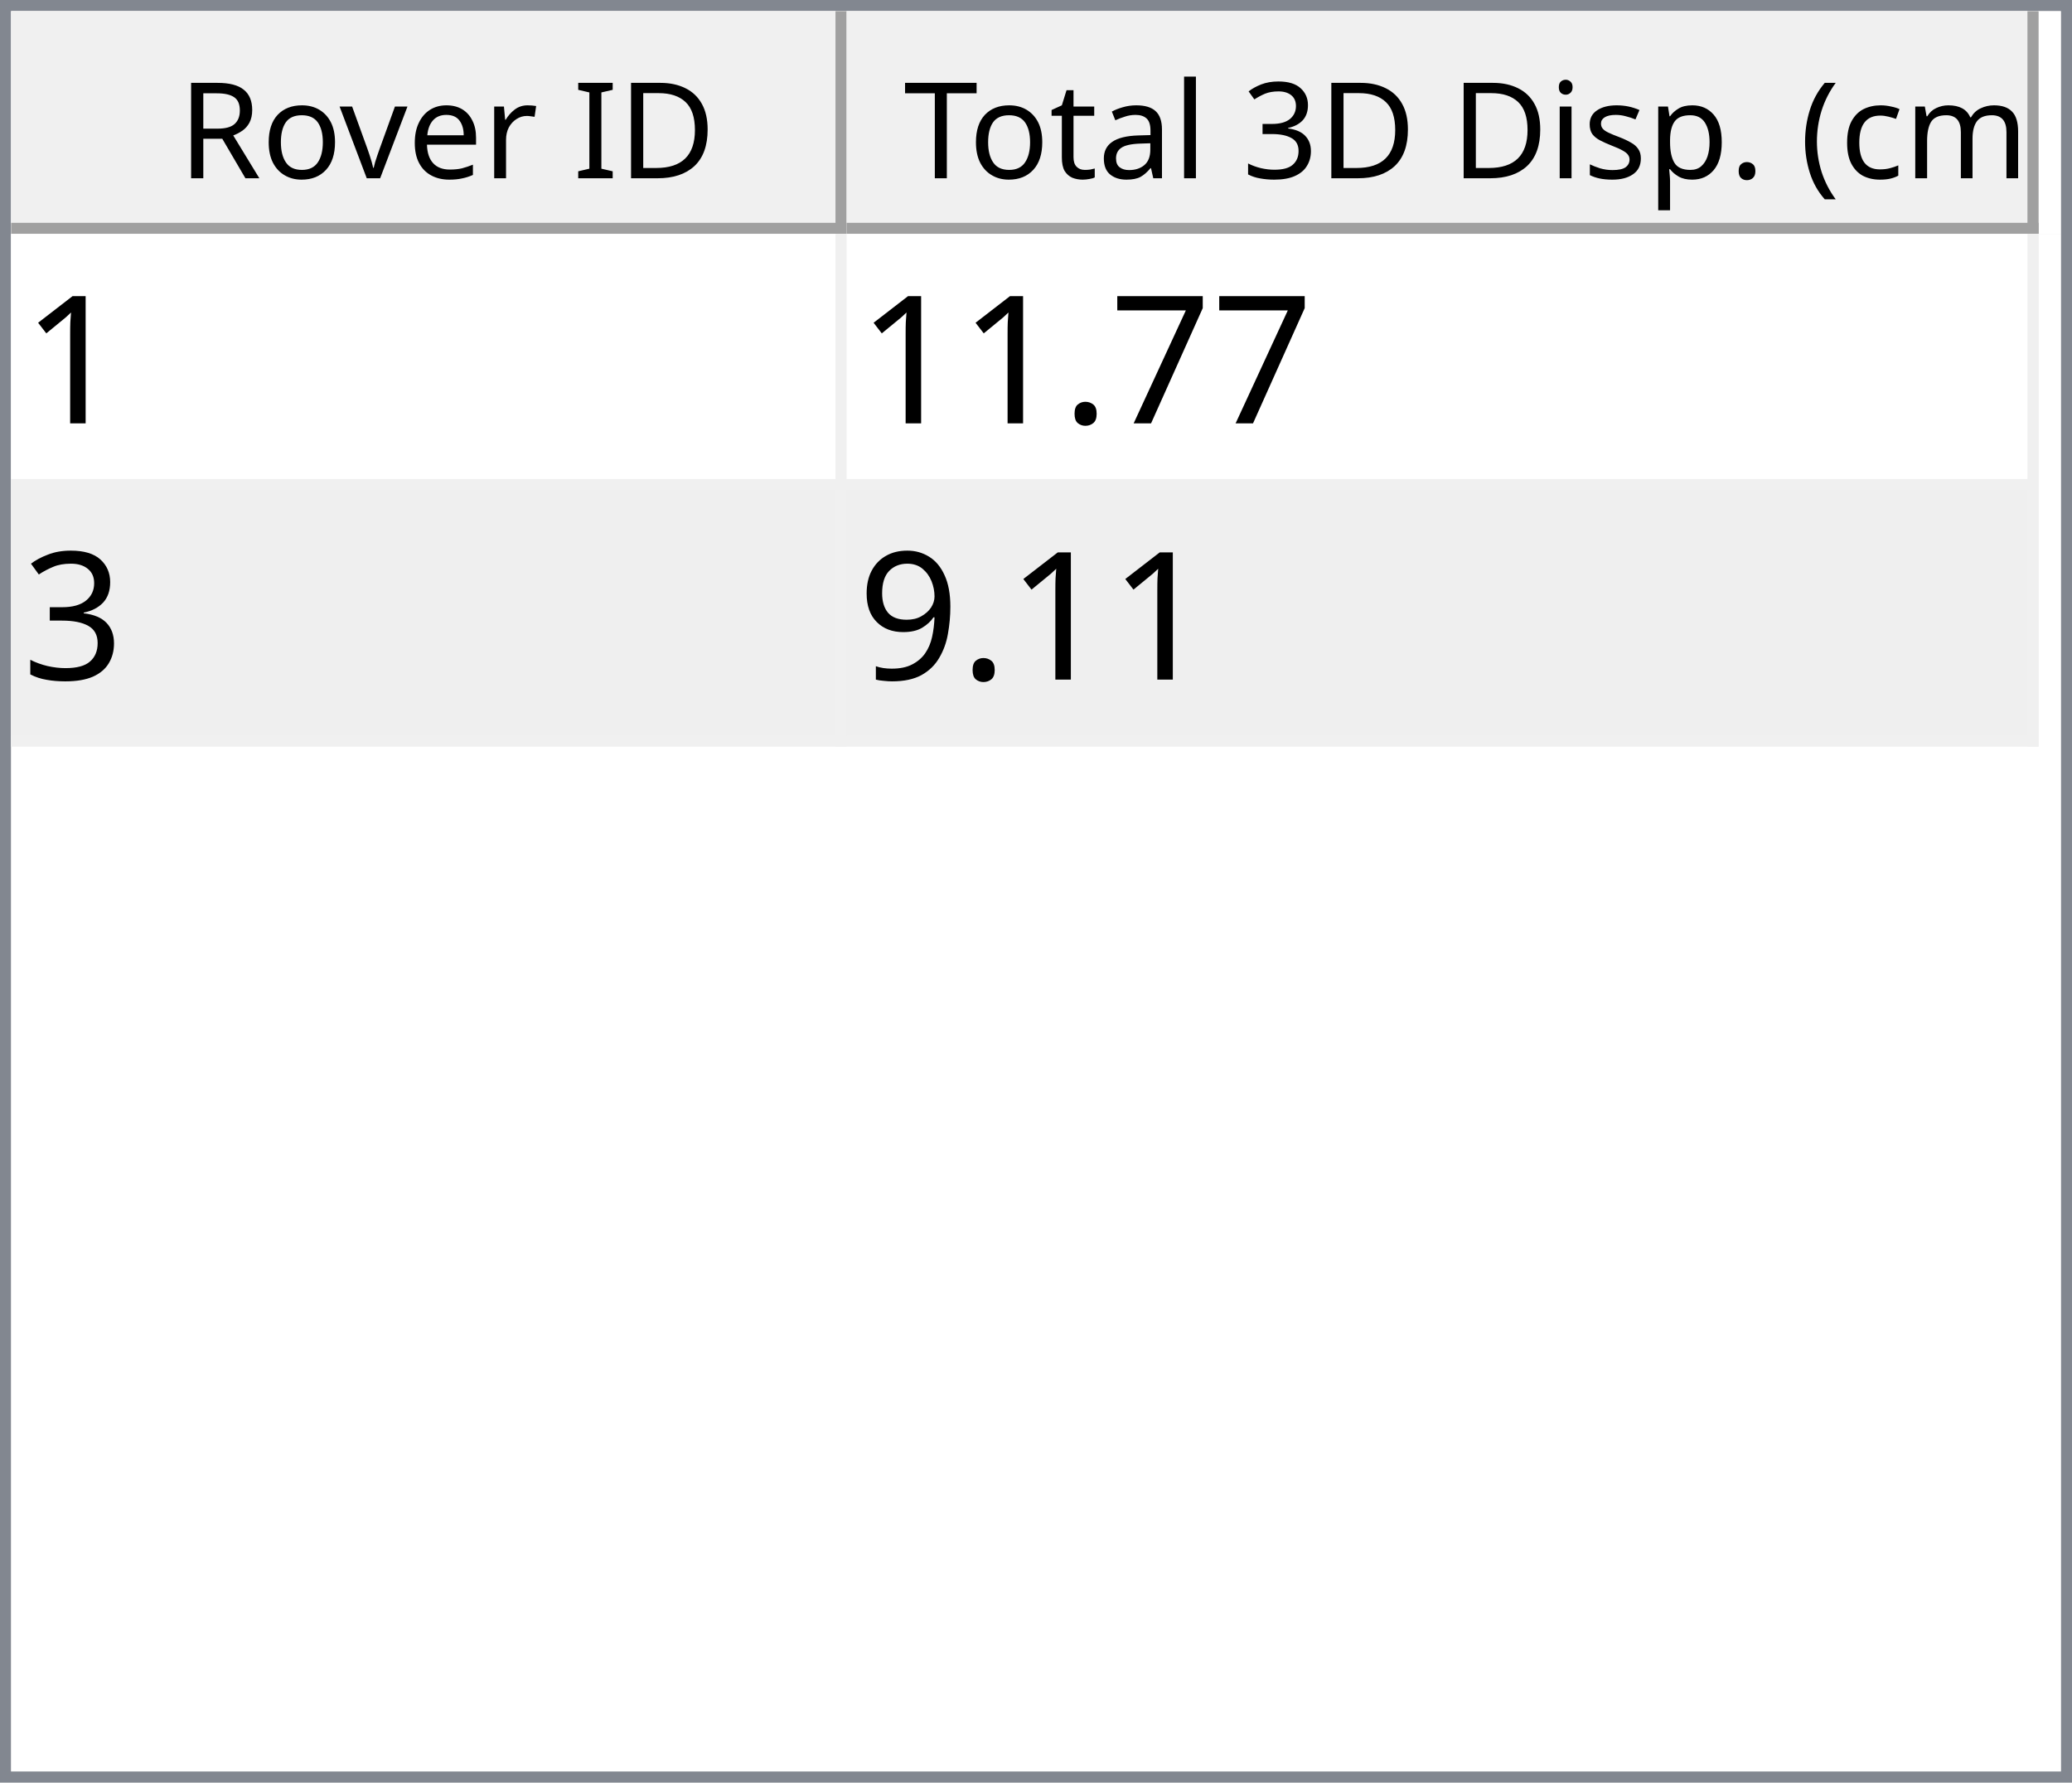
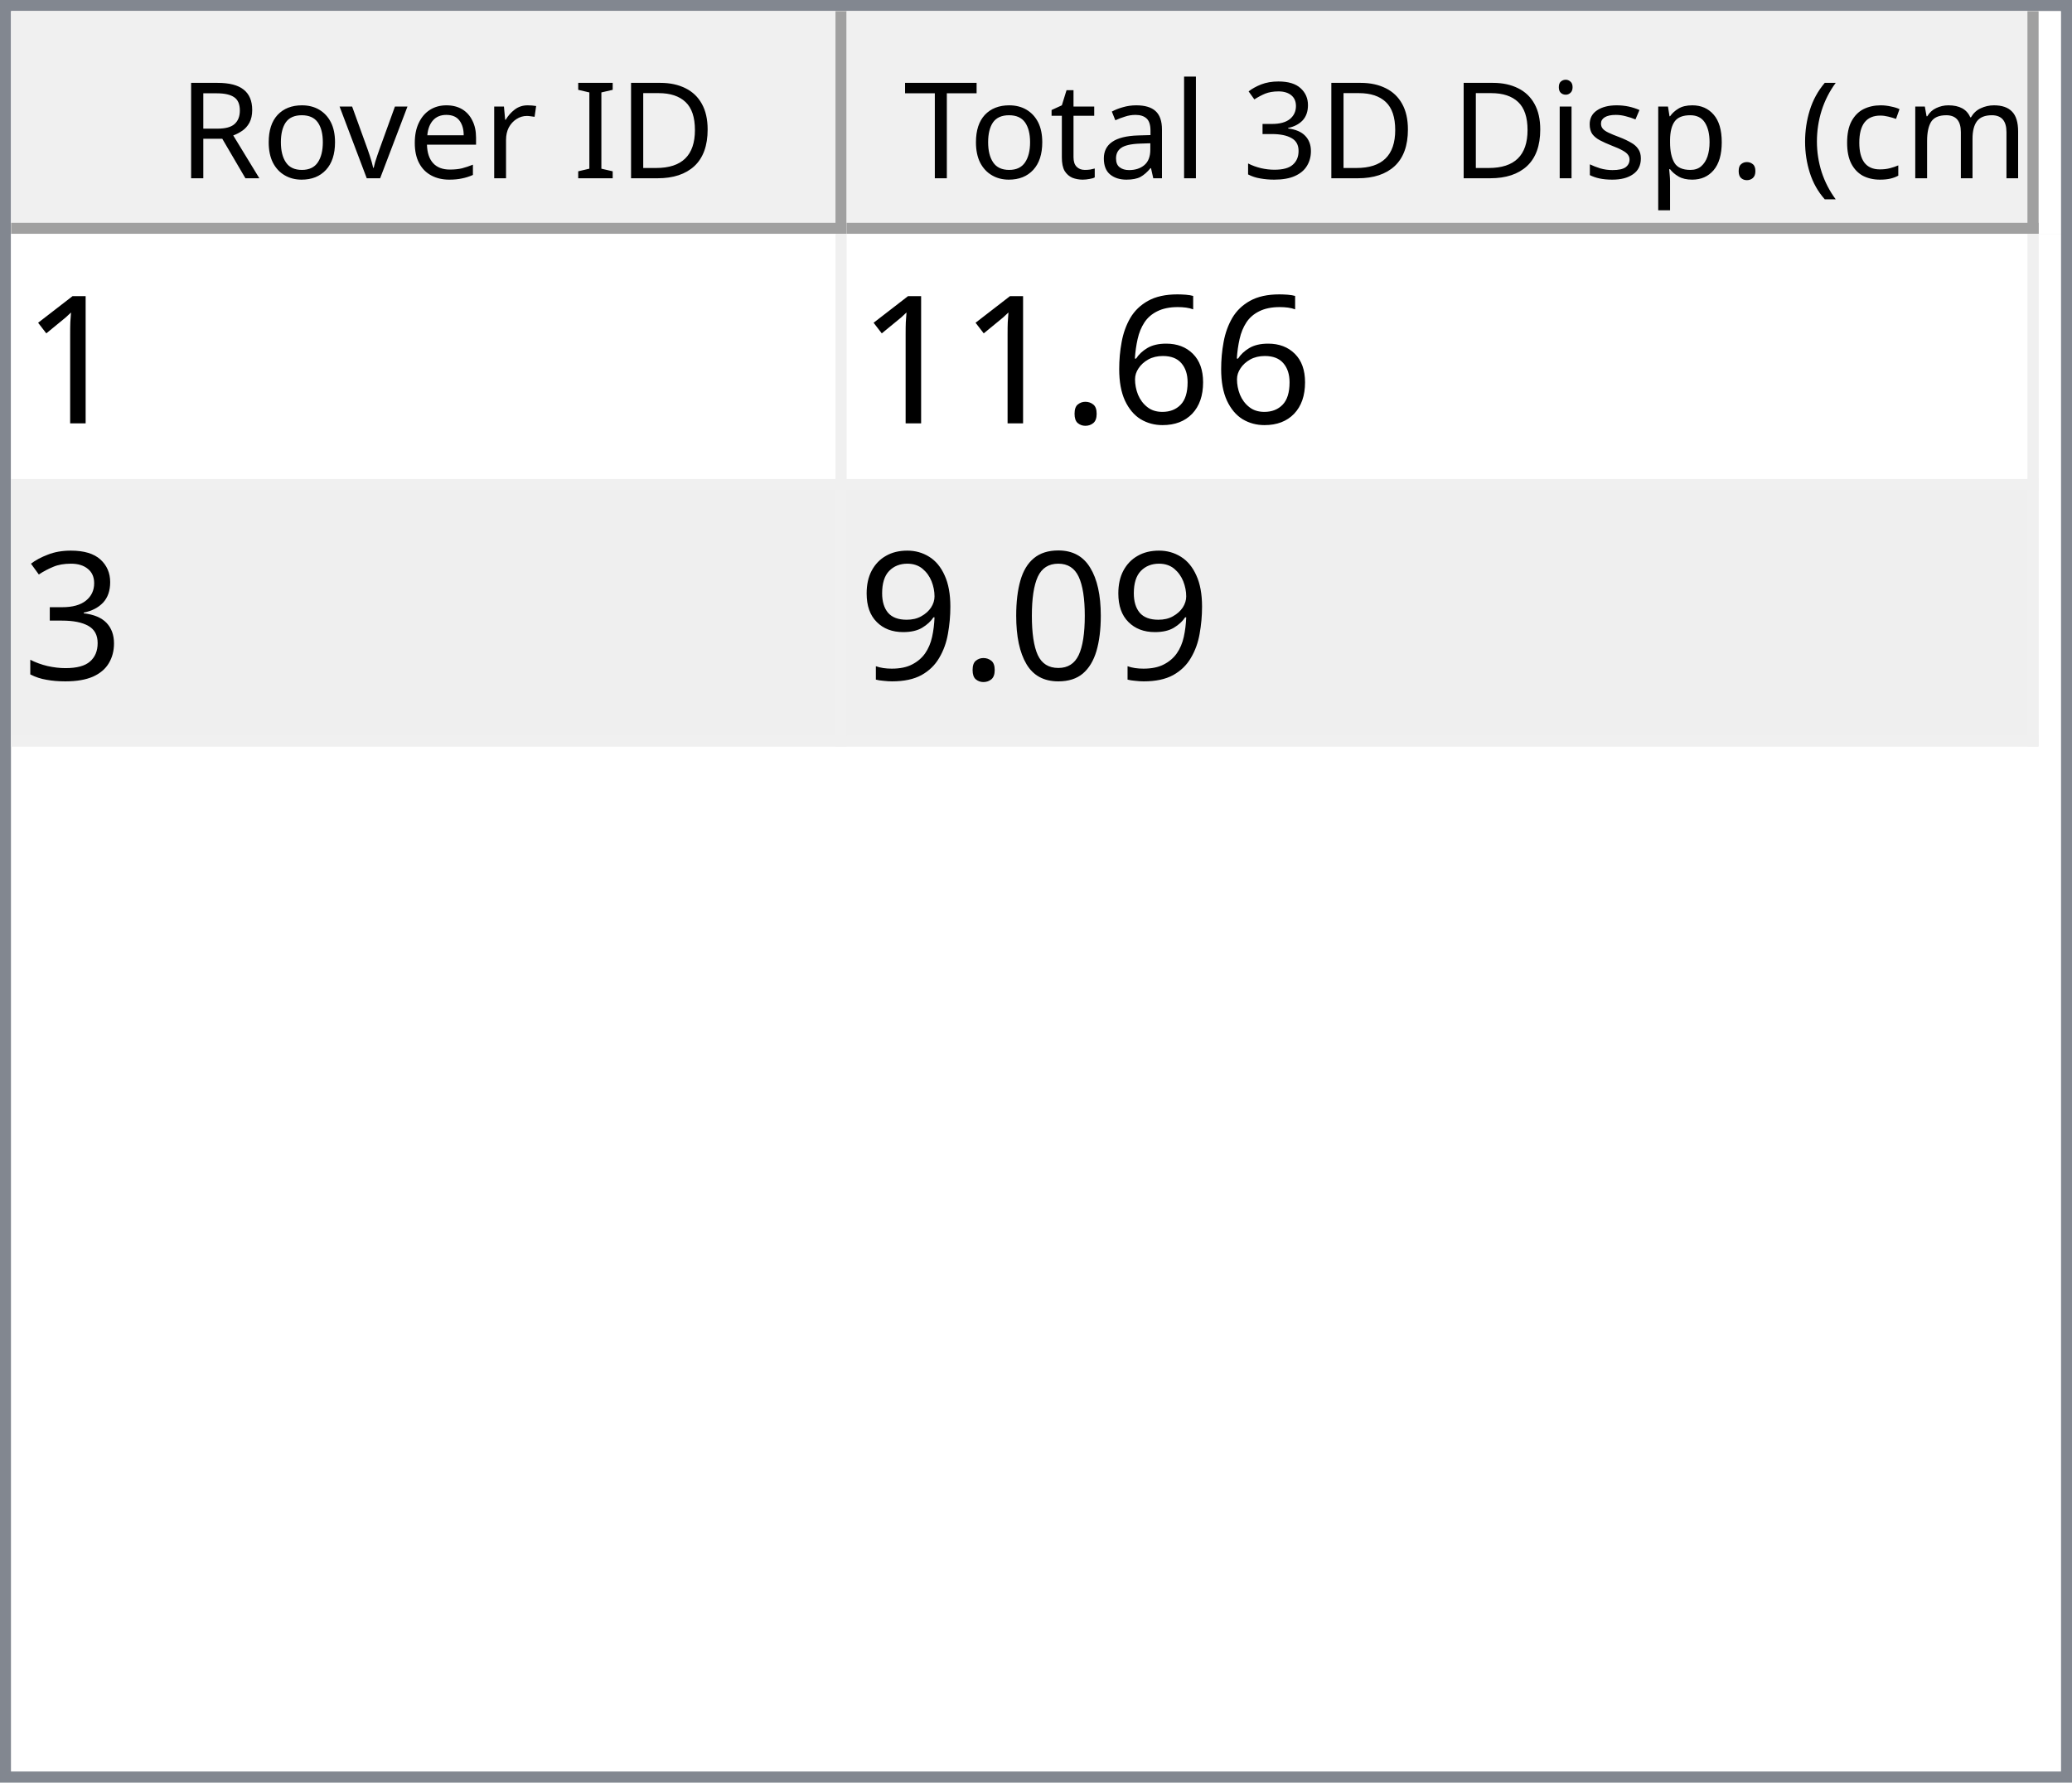
<svg xmlns="http://www.w3.org/2000/svg" style="fill-opacity:1; color-rendering:auto; color-interpolation:auto; text-rendering:auto; stroke:black; stroke-linecap:square; stroke-miterlimit:10; shape-rendering:auto; stroke-opacity:1; fill:black; stroke-dasharray:none; font-weight:normal; stroke-width:1; font-family:'Dialog'; font-style:normal; stroke-linejoin:miter; font-size:12px; stroke-dashoffset:0; image-rendering:auto;" width="186" height="160">
  <defs id="genericDefs" />
  <g>
    <defs id="defs1">
      <clipPath clipPathUnits="userSpaceOnUse" id="clipPath1">
        <path d="M0 0 L186 0 L186 160 L0 160 L0 0 Z" />
      </clipPath>
      <clipPath clipPathUnits="userSpaceOnUse" id="clipPath2">
        <path d="M0 0 L0 160 L186 160 L186 0 Z" />
      </clipPath>
      <clipPath clipPathUnits="userSpaceOnUse" id="clipPath3">
        <path d="M0 0 L0 20 L184 20 L184 0 Z" />
      </clipPath>
      <clipPath clipPathUnits="userSpaceOnUse" id="clipPath4">
        <path d="M0 0 L0 20 L75 20 L75 0 Z" />
      </clipPath>
      <clipPath clipPathUnits="userSpaceOnUse" id="clipPath5">
        <path d="M1 1 L1 19 L74 19 L74 1 Z" />
      </clipPath>
      <clipPath clipPathUnits="userSpaceOnUse" id="clipPath6">
        <path d="M0 0 L0 18 L73 18 L73 0 Z" />
      </clipPath>
      <clipPath clipPathUnits="userSpaceOnUse" id="clipPath7">
        <path d="M-0.5 -0.5 L-0.5 19.5 L74.5 19.5 L74.5 -0.5 Z" />
      </clipPath>
      <clipPath clipPathUnits="userSpaceOnUse" id="clipPath8">
        <path d="M0 0 L0 20 L107 20 L107 0 Z" />
      </clipPath>
      <clipPath clipPathUnits="userSpaceOnUse" id="clipPath9">
        <path d="M1 1 L1 19 L106 19 L106 1 Z" />
      </clipPath>
      <clipPath clipPathUnits="userSpaceOnUse" id="clipPath10">
        <path d="M0 0 L0 18 L105 18 L105 0 Z" />
      </clipPath>
      <clipPath clipPathUnits="userSpaceOnUse" id="clipPath11">
        <path d="M-0.5 -0.5 L-0.5 19.5 L106.5 19.5 L106.5 -0.5 Z" />
      </clipPath>
      <clipPath clipPathUnits="userSpaceOnUse" id="clipPath12">
        <path d="M0 0 L0 138 L184 138 L184 0 Z" />
      </clipPath>
      <clipPath clipPathUnits="userSpaceOnUse" id="clipPath13">
        <path d="M0 0 L0 46 L182 46 L182 0 Z" />
      </clipPath>
      <clipPath clipPathUnits="userSpaceOnUse" id="clipPath14">
        <path d="M-0.5 -0.5 L-0.5 45.5 L181.5 45.5 L181.5 -0.5 Z" />
      </clipPath>
      <clipPath clipPathUnits="userSpaceOnUse" id="clipPath15">
        <path d="M0 0 L0 22 L74 22 L74 0 Z" />
      </clipPath>
      <clipPath clipPathUnits="userSpaceOnUse" id="clipPath16">
        <path d="M0 0 L0 22 L106 22 L106 0 Z" />
      </clipPath>
      <font horiz-adv-x="64.551" id="font1">
        <font-face ascent="107.91" descent="25.098" units-per-em="100" style="font-style:normal; font-family:Segoe UI; font-weight:normal;" />
        <missing-glyph horiz-adv-x="64.551" d="M8.109 0 L8.109 68.266 L56.453 68.266 L56.453 0 L8.109 0 ZM15.328 7.234 L49.219 7.234 L49.219 61.031 L15.328 61.031 L15.328 7.234 Z" />
        <glyph unicode="D" horiz-adv-x="70.117" d="M9.188 0 L9.188 70.016 L28.516 70.016 Q65.531 70.016 65.531 35.891 Q65.531 19.672 55.25 9.836 Q44.969 0 27.734 0 L9.188 0 ZM17.391 62.594 L17.391 7.422 L27.828 7.422 Q41.609 7.422 49.273 14.797 Q56.938 22.172 56.938 35.688 Q56.938 62.594 28.328 62.594 L17.391 62.594 Z" />
        <glyph unicode="I" horiz-adv-x="26.611" d="M17.391 0 L9.188 0 L9.188 70.016 L17.391 70.016 L17.391 0 Z" />
        <glyph unicode=" " horiz-adv-x="27.393" d="" />
        <glyph unicode="r" horiz-adv-x="34.766" d="M34.188 41.891 Q32.078 43.5 28.125 43.5 Q23 43.5 19.555 38.672 Q16.109 33.844 16.109 25.484 L16.109 0 L8.109 0 L8.109 50 L16.109 50 L16.109 39.703 L16.312 39.703 Q18.016 44.969 21.531 47.922 Q25.047 50.875 29.391 50.875 Q32.516 50.875 34.188 50.203 L34.188 41.891 Z" />
        <glyph unicode="e" horiz-adv-x="52.295" d="M48.297 23 L12.984 23 Q13.188 14.656 17.484 10.109 Q21.781 5.562 29.297 5.562 Q37.75 5.562 44.828 11.141 L44.828 3.609 Q38.234 -1.172 27.391 -1.172 Q16.797 -1.172 10.742 5.641 Q4.688 12.453 4.688 24.812 Q4.688 36.469 11.305 43.82 Q17.922 51.172 27.734 51.172 Q37.547 51.172 42.922 44.828 Q48.297 38.484 48.297 27.203 L48.297 23 ZM40.094 29.781 Q40.047 36.719 36.75 40.578 Q33.453 44.438 27.594 44.438 Q21.922 44.438 17.969 40.383 Q14.016 36.328 13.094 29.781 L40.094 29.781 Z" />
        <glyph unicode="v" horiz-adv-x="47.9" d="M47.406 50 L27.484 0 L19.625 0 L0.688 50 L9.469 50 L22.172 13.672 Q23.578 9.672 23.922 6.688 L24.125 6.688 Q24.609 10.453 25.688 13.484 L38.969 50 L47.406 50 Z" />
        <glyph unicode="o" horiz-adv-x="58.594" d="M29 -1.172 Q17.922 -1.172 11.305 5.836 Q4.688 12.844 4.688 24.422 Q4.688 37.016 11.57 44.094 Q18.453 51.172 30.172 51.172 Q41.359 51.172 47.633 44.289 Q53.906 37.406 53.906 25.203 Q53.906 13.234 47.141 6.031 Q40.375 -1.172 29 -1.172 ZM29.594 44.438 Q21.875 44.438 17.383 39.188 Q12.891 33.938 12.891 24.703 Q12.891 15.828 17.43 10.695 Q21.969 5.562 29.594 5.562 Q37.359 5.562 41.531 10.594 Q45.703 15.625 45.703 24.906 Q45.703 34.281 41.531 39.359 Q37.359 44.438 29.594 44.438 Z" />
        <glyph unicode="R" horiz-adv-x="59.814" d="M59.375 0 L49.609 0 L37.891 19.625 Q36.281 22.359 34.766 24.289 Q33.25 26.219 31.664 27.438 Q30.078 28.656 28.25 29.219 Q26.422 29.781 24.125 29.781 L17.391 29.781 L17.391 0 L9.188 0 L9.188 70.016 L30.078 70.016 Q34.672 70.016 38.555 68.867 Q42.438 67.719 45.289 65.375 Q48.141 63.031 49.758 59.547 Q51.375 56.062 51.375 51.375 Q51.375 47.703 50.273 44.656 Q49.172 41.609 47.148 39.211 Q45.125 36.812 42.266 35.133 Q39.406 33.453 35.844 32.516 L35.844 32.328 Q37.594 31.547 38.891 30.547 Q40.188 29.547 41.359 28.18 Q42.531 26.812 43.68 25.078 Q44.828 23.344 46.234 21.047 L59.375 0 ZM17.391 62.594 L17.391 37.203 L28.516 37.203 Q31.594 37.203 34.203 38.133 Q36.812 39.062 38.719 40.797 Q40.625 42.531 41.703 45.047 Q42.781 47.562 42.781 50.688 Q42.781 56.297 39.141 59.445 Q35.5 62.594 28.609 62.594 L17.391 62.594 Z" />
        <glyph unicode=")" horiz-adv-x="30.176" d="M8.297 -15.922 L1.172 -15.922 Q16.406 2.344 16.406 26.812 Q16.406 51.469 1.078 70.016 L8.297 70.016 Q23.531 52.156 23.531 26.703 Q23.531 1.375 8.297 -15.922 Z" />
        <glyph unicode="m" horiz-adv-x="86.133" d="M79.109 0 L71.094 0 L71.094 28.719 Q71.094 37.016 68.531 40.727 Q65.969 44.438 59.906 44.438 Q54.781 44.438 51.195 39.75 Q47.609 35.062 47.609 28.516 L47.609 0 L39.594 0 L39.594 29.688 Q39.594 44.438 28.219 44.438 Q22.953 44.438 19.531 40.016 Q16.109 35.594 16.109 28.516 L16.109 0 L8.109 0 L8.109 50 L16.109 50 L16.109 42.094 L16.312 42.094 Q21.625 51.172 31.844 51.172 Q36.969 51.172 40.773 48.312 Q44.578 45.453 46 40.828 Q51.562 51.172 62.594 51.172 Q79.109 51.172 79.109 30.812 L79.109 0 Z" />
        <glyph unicode="c" horiz-adv-x="46.191" d="M42.188 2.297 Q36.422 -1.172 28.516 -1.172 Q17.828 -1.172 11.258 5.789 Q4.688 12.75 4.688 23.828 Q4.688 36.188 11.766 43.68 Q18.844 51.172 30.672 51.172 Q37.25 51.172 42.281 48.734 L42.281 40.531 Q36.719 44.438 30.375 44.438 Q22.703 44.438 17.797 38.945 Q12.891 33.453 12.891 24.516 Q12.891 15.719 17.508 10.641 Q22.125 5.562 29.891 5.562 Q36.422 5.562 42.188 9.906 L42.188 2.297 Z" />
        <glyph unicode="(" horiz-adv-x="30.176" d="M29.109 -15.922 L21.969 -15.922 Q6.844 1.375 6.844 26.703 Q6.844 52.156 21.969 70.016 L29.203 70.016 Q13.875 51.469 13.875 26.812 Q13.875 2.344 29.109 -15.922 Z" />
        <glyph unicode="." horiz-adv-x="21.68" d="M10.891 -1.078 Q8.641 -1.078 7.055 0.539 Q5.469 2.156 5.469 4.391 Q5.469 6.641 7.055 8.273 Q8.641 9.906 10.891 9.906 Q13.188 9.906 14.797 8.273 Q16.406 6.641 16.406 4.391 Q16.406 2.156 14.797 0.539 Q13.188 -1.078 10.891 -1.078 Z" />
        <glyph unicode="p" horiz-adv-x="58.789" d="M16.312 7.234 L16.109 7.234 L16.109 -23 L8.109 -23 L8.109 50 L16.109 50 L16.109 41.219 L16.312 41.219 Q22.219 51.172 33.594 51.172 Q43.266 51.172 48.688 44.461 Q54.109 37.75 54.109 26.469 Q54.109 13.922 48 6.375 Q41.891 -1.172 31.297 -1.172 Q21.578 -1.172 16.312 7.234 ZM16.109 27.391 L16.109 20.406 Q16.109 14.203 20.141 9.883 Q24.172 5.562 30.375 5.562 Q37.641 5.562 41.773 11.133 Q45.906 16.703 45.906 26.609 Q45.906 34.969 42.047 39.703 Q38.188 44.438 31.594 44.438 Q24.609 44.438 20.359 39.578 Q16.109 34.719 16.109 27.391 Z" />
        <glyph unicode="s" horiz-adv-x="42.432" d="M5.078 1.812 L5.078 10.406 Q11.625 5.562 19.484 5.562 Q30.031 5.562 30.031 12.594 Q30.031 14.594 29.125 15.992 Q28.219 17.391 26.68 18.461 Q25.141 19.531 23.07 20.383 Q21 21.234 18.609 22.172 Q15.281 23.484 12.766 24.828 Q10.25 26.172 8.57 27.859 Q6.891 29.547 6.031 31.695 Q5.172 33.844 5.172 36.719 Q5.172 40.234 6.789 42.945 Q8.406 45.656 11.086 47.484 Q13.766 49.312 17.211 50.242 Q20.656 51.172 24.312 51.172 Q30.812 51.172 35.938 48.922 L35.938 40.828 Q30.422 44.438 23.25 44.438 Q21 44.438 19.195 43.922 Q17.391 43.406 16.094 42.477 Q14.797 41.547 14.086 40.258 Q13.375 38.969 13.375 37.406 Q13.375 35.453 14.086 34.133 Q14.797 32.812 16.164 31.789 Q17.531 30.766 19.484 29.938 Q21.438 29.109 23.922 28.125 Q27.25 26.859 29.883 25.516 Q32.516 24.172 34.375 22.484 Q36.234 20.797 37.234 18.602 Q38.234 16.406 38.234 13.375 Q38.234 9.672 36.602 6.938 Q34.969 4.203 32.234 2.398 Q29.5 0.594 25.93 -0.289 Q22.359 -1.172 18.453 -1.172 Q10.75 -1.172 5.078 1.812 Z" />
        <glyph unicode="i" horiz-adv-x="24.219" d="M12.203 62.703 Q10.062 62.703 8.547 64.164 Q7.031 65.625 7.031 67.875 Q7.031 70.125 8.547 71.609 Q10.062 73.094 12.203 73.094 Q14.406 73.094 15.945 71.609 Q17.484 70.125 17.484 67.875 Q17.484 65.719 15.945 64.211 Q14.406 62.703 12.203 62.703 ZM16.109 0 L8.109 0 L8.109 50 L16.109 50 L16.109 0 Z" />
        <glyph unicode="3" horiz-adv-x="53.906" d="M46.531 19.828 Q46.531 15.094 44.75 11.211 Q42.969 7.328 39.719 4.57 Q36.469 1.812 31.93 0.297 Q27.391 -1.219 21.922 -1.219 Q11.922 -1.219 6 2.594 L6 11.188 Q13.094 5.609 22.219 5.609 Q25.875 5.609 28.828 6.539 Q31.781 7.469 33.906 9.227 Q36.031 10.984 37.18 13.477 Q38.328 15.969 38.328 19.094 Q38.328 32.812 18.797 32.812 L12.984 32.812 L12.984 39.594 L18.5 39.594 Q35.797 39.594 35.797 52.484 Q35.797 64.406 22.609 64.406 Q15.188 64.406 8.688 59.422 L8.688 67.188 Q15.375 71.188 24.609 71.188 Q29 71.188 32.57 69.969 Q36.141 68.75 38.68 66.555 Q41.219 64.359 42.609 61.281 Q44 58.203 44 54.5 Q44 40.672 30.031 36.719 L30.031 36.531 Q33.594 36.141 36.625 34.797 Q39.656 33.453 41.852 31.305 Q44.047 29.156 45.289 26.25 Q46.531 23.344 46.531 19.828 Z" />
        <glyph unicode="l" horiz-adv-x="24.219" d="M16.109 0 L8.109 0 L8.109 74.031 L16.109 74.031 L16.109 0 Z" />
        <glyph unicode="a" horiz-adv-x="50.879" d="M43.891 0 L35.891 0 L35.891 7.812 L35.688 7.812 Q30.469 -1.172 20.312 -1.172 Q12.844 -1.172 8.617 2.781 Q4.391 6.734 4.391 13.281 Q4.391 27.297 20.906 29.594 L35.891 31.688 Q35.891 44.438 25.594 44.438 Q16.547 44.438 9.281 38.281 L9.281 46.484 Q16.656 51.172 26.266 51.172 Q43.891 51.172 43.891 32.516 L43.891 0 ZM35.891 25.297 L23.828 23.641 Q18.266 22.859 15.43 20.875 Q12.594 18.891 12.594 13.875 Q12.594 10.203 15.211 7.883 Q17.828 5.562 22.172 5.562 Q28.125 5.562 32.008 9.742 Q35.891 13.922 35.891 20.312 L35.891 25.297 Z" />
        <glyph unicode="t" horiz-adv-x="33.887" d="M31.297 0.484 Q28.469 -1.078 23.828 -1.078 Q10.688 -1.078 10.688 13.578 L10.688 43.172 L2.094 43.172 L2.094 50 L10.688 50 L10.688 62.203 L18.703 64.797 L18.703 50 L31.297 50 L31.297 43.172 L18.703 43.172 L18.703 14.984 Q18.703 9.969 20.414 7.82 Q22.125 5.672 26.078 5.672 Q29.109 5.672 31.297 7.328 L31.297 0.484 Z" />
        <glyph unicode="T" horiz-adv-x="52.393" d="M50.594 62.594 L30.375 62.594 L30.375 0 L22.172 0 L22.172 62.594 L2 62.594 L2 70.016 L50.594 70.016 L50.594 62.594 Z" />
      </font>
      <font horiz-adv-x="75.0" id="font2">
        <font-face ascent="100.537" descent="21.973" units-per-em="100" style="font-style:normal; font-family:sans-serif; font-weight:normal;" />
        <missing-glyph horiz-adv-x="75.0" d="M12.5 0 L12.5 62.5 L62.5 62.5 L62.5 0 L12.5 0 ZM14.062 1.562 L60.938 1.562 L60.938 60.938 L14.062 60.938 L14.062 1.562 Z" />
        <glyph unicode="1" horiz-adv-x="55.615" d="M37.25 0 L28.469 0 L28.469 56 Q25.297 52.984 20.141 49.953 Q14.984 46.922 10.891 45.406 L10.891 53.906 Q18.266 57.375 23.781 62.305 Q29.297 67.234 31.594 71.875 L37.25 71.875 L37.25 0 Z" />
-         <glyph unicode="7" horiz-adv-x="55.615" d="M4.734 62.203 L4.734 70.656 L51.078 70.656 L51.078 63.812 Q44.234 56.547 37.523 44.484 Q30.812 32.422 27.156 19.672 Q24.516 10.688 23.781 0 L14.75 0 Q14.891 8.453 18.062 20.414 Q21.234 32.375 27.172 43.484 Q33.109 54.594 39.797 62.203 L4.734 62.203 Z" />
+         <glyph unicode="6" horiz-adv-x="55.615" d="M49.75 54.047 L41.016 53.375 Q39.844 58.547 37.703 60.891 Q34.125 64.656 28.906 64.656 Q24.703 64.656 21.531 62.312 Q17.391 59.281 14.992 53.469 Q12.594 47.656 12.5 36.922 Q15.672 41.75 20.266 44.094 Q24.859 46.438 29.891 46.438 Q38.672 46.438 44.852 39.969 Q51.031 33.5 51.031 23.25 Q51.031 16.5 48.125 10.719 Q45.219 4.938 40.141 1.859 Q35.062 -1.219 28.609 -1.219 Q17.625 -1.219 10.695 6.859 Q3.766 14.938 3.766 33.5 Q3.766 54.25 11.422 63.672 Q18.109 71.875 29.438 71.875 Q37.891 71.875 43.289 67.141 Q48.688 62.406 49.75 54.047 ZM13.875 23.188 Q13.875 18.656 15.797 14.508 Q17.719 10.359 21.188 8.18 Q24.656 6 28.469 6 Q34.031 6 38.039 10.492 Q42.047 14.984 42.047 22.703 Q42.047 30.125 38.086 34.398 Q34.125 38.672 28.125 38.672 Q22.172 38.672 18.023 34.398 Q13.875 30.125 13.875 23.188 Z" />
        <glyph unicode="." horiz-adv-x="27.783" d="M9.078 0 L9.078 10.016 L19.094 10.016 L19.094 0 L9.078 0 Z" />
        <glyph unicode="3" horiz-adv-x="55.615" d="M4.203 18.891 L12.984 20.062 Q14.5 12.594 18.141 9.297 Q21.781 6 27 6 Q33.203 6 37.477 10.297 Q41.75 14.594 41.75 20.953 Q41.75 27 37.797 30.93 Q33.844 34.859 27.734 34.859 Q25.25 34.859 21.531 33.891 L22.516 41.609 Q23.391 41.5 23.922 41.5 Q29.547 41.5 34.039 44.43 Q38.531 47.359 38.531 53.469 Q38.531 58.297 35.258 61.477 Q31.984 64.656 26.812 64.656 Q21.688 64.656 18.266 61.43 Q14.844 58.203 13.875 51.766 L5.078 53.328 Q6.688 62.156 12.398 67.016 Q18.109 71.875 26.609 71.875 Q32.469 71.875 37.398 69.359 Q42.328 66.844 44.945 62.5 Q47.562 58.156 47.562 53.266 Q47.562 48.641 45.07 44.828 Q42.578 41.016 37.703 38.766 Q44.047 37.312 47.562 32.695 Q51.078 28.078 51.078 21.141 Q51.078 11.766 44.242 5.25 Q37.406 -1.266 26.953 -1.266 Q17.531 -1.266 11.305 4.352 Q5.078 9.969 4.203 18.891 Z" />
+         <glyph unicode="0" horiz-adv-x="55.615" d="M4.156 35.297 Q4.156 48 6.766 55.742 Q9.375 63.484 14.523 67.68 Q19.672 71.875 27.484 71.875 Q33.25 71.875 37.594 69.555 Q41.938 67.234 44.773 62.867 Q47.609 58.5 49.219 52.227 Q50.828 45.953 50.828 35.297 Q50.828 22.703 48.242 14.969 Q45.656 7.234 40.508 3.008 Q35.359 -1.219 27.484 -1.219 Q17.141 -1.219 11.234 6.203 Q4.156 15.141 4.156 35.297 ZM13.188 35.297 Q13.188 17.672 17.312 11.836 Q21.438 6 27.484 6 Q33.547 6 37.672 11.859 Q41.797 17.719 41.797 35.297 Q41.797 52.984 37.672 58.789 Q33.547 64.594 27.391 64.594 Q21.344 64.594 17.719 59.469 Q13.188 52.938 13.188 35.297 Z" />
        <glyph unicode="9" horiz-adv-x="55.615" d="M5.469 16.547 L13.922 17.328 Q14.984 11.375 18.016 8.688 Q21.047 6 25.781 6 Q29.828 6 32.883 7.859 Q35.938 9.719 37.891 12.82 Q39.844 15.922 41.164 21.195 Q42.484 26.469 42.484 31.938 Q42.484 32.516 42.438 33.688 Q39.797 29.5 35.234 26.883 Q30.672 24.266 25.344 24.266 Q16.453 24.266 10.305 30.711 Q4.156 37.156 4.156 47.703 Q4.156 58.594 10.578 65.234 Q17 71.875 26.656 71.875 Q33.641 71.875 39.43 68.117 Q45.219 64.359 48.219 57.398 Q51.219 50.438 51.219 37.25 Q51.219 23.531 48.242 15.406 Q45.266 7.281 39.383 3.031 Q33.5 -1.219 25.594 -1.219 Q17.188 -1.219 11.867 3.445 Q6.547 8.109 5.469 16.547 ZM41.453 48.141 Q41.453 55.719 37.43 60.156 Q33.406 64.594 27.734 64.594 Q21.875 64.594 17.531 59.812 Q13.188 55.031 13.188 47.406 Q13.188 40.578 17.312 36.305 Q21.438 32.031 27.484 32.031 Q33.594 32.031 37.523 36.305 Q41.453 40.578 41.453 48.141 Z" />
      </font>
    </defs>
    <g style="fill:white; stroke:white;">
      <rect x="0" y="0" width="186" style="clip-path:url(#clipPath1); stroke:none;" height="160" />
    </g>
    <g style="fill:white; text-rendering:optimizeSpeed; color-rendering:optimizeSpeed; image-rendering:optimizeSpeed; shape-rendering:crispEdges; stroke:white; color-interpolation:sRGB;">
      <rect x="0" width="186" height="160" y="0" style="stroke:none;" />
      <path style="stroke:none;" d="M0 160 L186 160 L186 0 L0 0 Z" />
    </g>
    <g style="fill:rgb(240,240,240); font-family:'Segoe UI'; stroke:rgb(240,240,240);">
      <rect x="0" y="0" width="186" style="clip-path:url(#clipPath2); stroke:none;" height="160" />
    </g>
    <g style="fill:rgb(130,135,144); font-family:'Segoe UI'; stroke:rgb(130,135,144);">
      <path d="M0 0 L186 0 L186 160 L0 160 L0 0 ZM1 1 L185 1 L185 159 L1 159 L1 1 Z" style="fill-rule:evenodd; clip-path:url(#clipPath2); stroke:none;" />
    </g>
    <g style="fill:white; font-family:'Segoe UI'; stroke:white;" transform="translate(1,1)">
      <rect x="0" y="0" width="184" style="clip-path:url(#clipPath3); stroke:none;" height="20" />
    </g>
    <g style="fill:rgb(240,240,240); font-family:'Segoe UI'; stroke:rgb(240,240,240);" transform="translate(1,1)">
      <rect x="0" y="0" width="75" style="clip-path:url(#clipPath4); stroke:none;" height="20" />
    </g>
    <g style="font-family:'Segoe UI';" transform="translate(2,2)">
      <text x="14" xml:space="preserve" y="14" style="clip-path:url(#clipPath6); stroke:none;">Rover ID</text>
    </g>
    <g style="fill:rgb(160,160,160); font-family:'Segoe UI'; stroke:rgb(160,160,160); stroke-linejoin:bevel;" transform="translate(1.5,1.5)">
      <line x1="74" x2="74" y1="0" style="fill:none; clip-path:url(#clipPath7);" y2="19" />
    </g>
    <g style="fill:rgb(160,160,160); font-family:'Segoe UI'; stroke:rgb(160,160,160); stroke-linejoin:bevel;" transform="matrix(1,0,0,1,1,1) translate(0.5,0.5)">
      <line x1="0" x2="74" y1="19" style="fill:none; clip-path:url(#clipPath7);" y2="19" />
    </g>
    <g style="fill:rgb(240,240,240); font-family:'Segoe UI'; stroke:rgb(240,240,240);" transform="translate(76,1)">
      <rect x="0" y="0" width="107" style="clip-path:url(#clipPath8); stroke:none;" height="20" />
    </g>
    <g style="font-family:'Segoe UI';" transform="translate(77,2)">
      <text x="1" xml:space="preserve" y="14" style="clip-path:url(#clipPath10); stroke:none;"> Total 3D Disp. (cm)</text>
    </g>
    <g style="fill:rgb(160,160,160); font-family:'Segoe UI'; stroke:rgb(160,160,160); stroke-linejoin:bevel;" transform="translate(76.5,1.5)">
      <line x1="106" x2="106" y1="0" style="fill:none; clip-path:url(#clipPath11);" y2="19" />
    </g>
    <g style="fill:rgb(160,160,160); font-family:'Segoe UI'; stroke:rgb(160,160,160); stroke-linejoin:bevel;" transform="matrix(1,0,0,1,76,1) translate(0.5,0.5)">
      <line x1="0" x2="106" y1="19" style="fill:none; clip-path:url(#clipPath11);" y2="19" />
    </g>
    <g style="fill:white; font-family:'Segoe UI'; stroke:white;" transform="translate(1,21)">
      <rect x="0" y="0" width="184" style="clip-path:url(#clipPath12); stroke:none;" height="138" />
    </g>
    <g style="fill:rgb(240,240,240); font-size:16px; font-family:sans-serif; stroke:rgb(240,240,240);" transform="translate(1,21)">
      <rect x="0" y="0" width="182" style="clip-path:url(#clipPath13); stroke:none;" height="46" />
      <line transform="translate(0.5,0.5)" x1="0" x2="181" y1="22" style="clip-path:url(#clipPath14); fill:none; stroke-linejoin:bevel;" y2="22" />
    </g>
    <g transform="matrix(1,0,0,1,1,21) translate(0.5,0.5)" style="fill:rgb(240,240,240); font-size:16px; font-family:sans-serif; stroke:rgb(240,240,240); stroke-linejoin:bevel;">
      <line x1="0" x2="181" y1="45" style="fill:none; clip-path:url(#clipPath14);" y2="45" />
    </g>
    <g transform="matrix(1,0,0,1,1,21) translate(0.5,0.5)" style="fill:rgb(240,240,240); font-size:16px; font-family:sans-serif; stroke:rgb(240,240,240); stroke-linejoin:bevel;">
      <line x1="74" x2="74" y1="0" style="fill:none; clip-path:url(#clipPath14);" y2="45" />
    </g>
    <g transform="matrix(1,0,0,1,1,21) translate(0.5,0.5)" style="fill:rgb(240,240,240); font-size:16px; font-family:sans-serif; stroke:rgb(240,240,240); stroke-linejoin:bevel;">
      <line x1="181" x2="181" y1="0" style="fill:none; clip-path:url(#clipPath14);" y2="45" />
    </g>
    <g style="fill:white; font-size:16px; font-family:sans-serif; stroke:white;" transform="matrix(1,0,0,1,1,21)">
      <rect x="0" y="0" width="74" style="clip-path:url(#clipPath15); stroke:none;" height="22" />
      <text x="1" y="17" style="fill:black; clip-path:url(#clipPath15); stroke:none;" xml:space="preserve">1</text>
    </g>
    <g style="fill:white; font-size:16px; font-family:sans-serif; stroke:white;" transform="matrix(1,0,0,1,1,21) translate(75,0)">
      <rect x="0" y="0" width="106" style="clip-path:url(#clipPath16); stroke:none;" height="22" />
-       <text x="1" y="17" style="fill:black; clip-path:url(#clipPath16); stroke:none;" xml:space="preserve">11.77</text>
+       <text x="1" y="17" style="fill:black; clip-path:url(#clipPath16); stroke:none;" xml:space="preserve">11.66</text>
    </g>
    <g style="fill:rgb(239,239,239); font-size:16px; font-family:sans-serif; stroke:rgb(239,239,239);" transform="matrix(1,0,0,1,1,21) translate(0,23)">
      <rect x="0" y="0" width="74" style="clip-path:url(#clipPath15); stroke:none;" height="22" />
      <text x="1" y="17" style="fill:black; clip-path:url(#clipPath15); stroke:none;" xml:space="preserve">3</text>
    </g>
    <g style="fill:rgb(239,239,239); font-size:16px; font-family:sans-serif; stroke:rgb(239,239,239);" transform="matrix(1,0,0,1,1,21) translate(75,23)">
      <rect x="0" y="0" width="106" style="clip-path:url(#clipPath16); stroke:none;" height="22" />
-       <text x="1" y="17" style="fill:black; clip-path:url(#clipPath16); stroke:none;" xml:space="preserve">9.11</text>
+       <text x="1" y="17" style="fill:black; clip-path:url(#clipPath16); stroke:none;" xml:space="preserve">9.09</text>
    </g>
  </g>
</svg>
